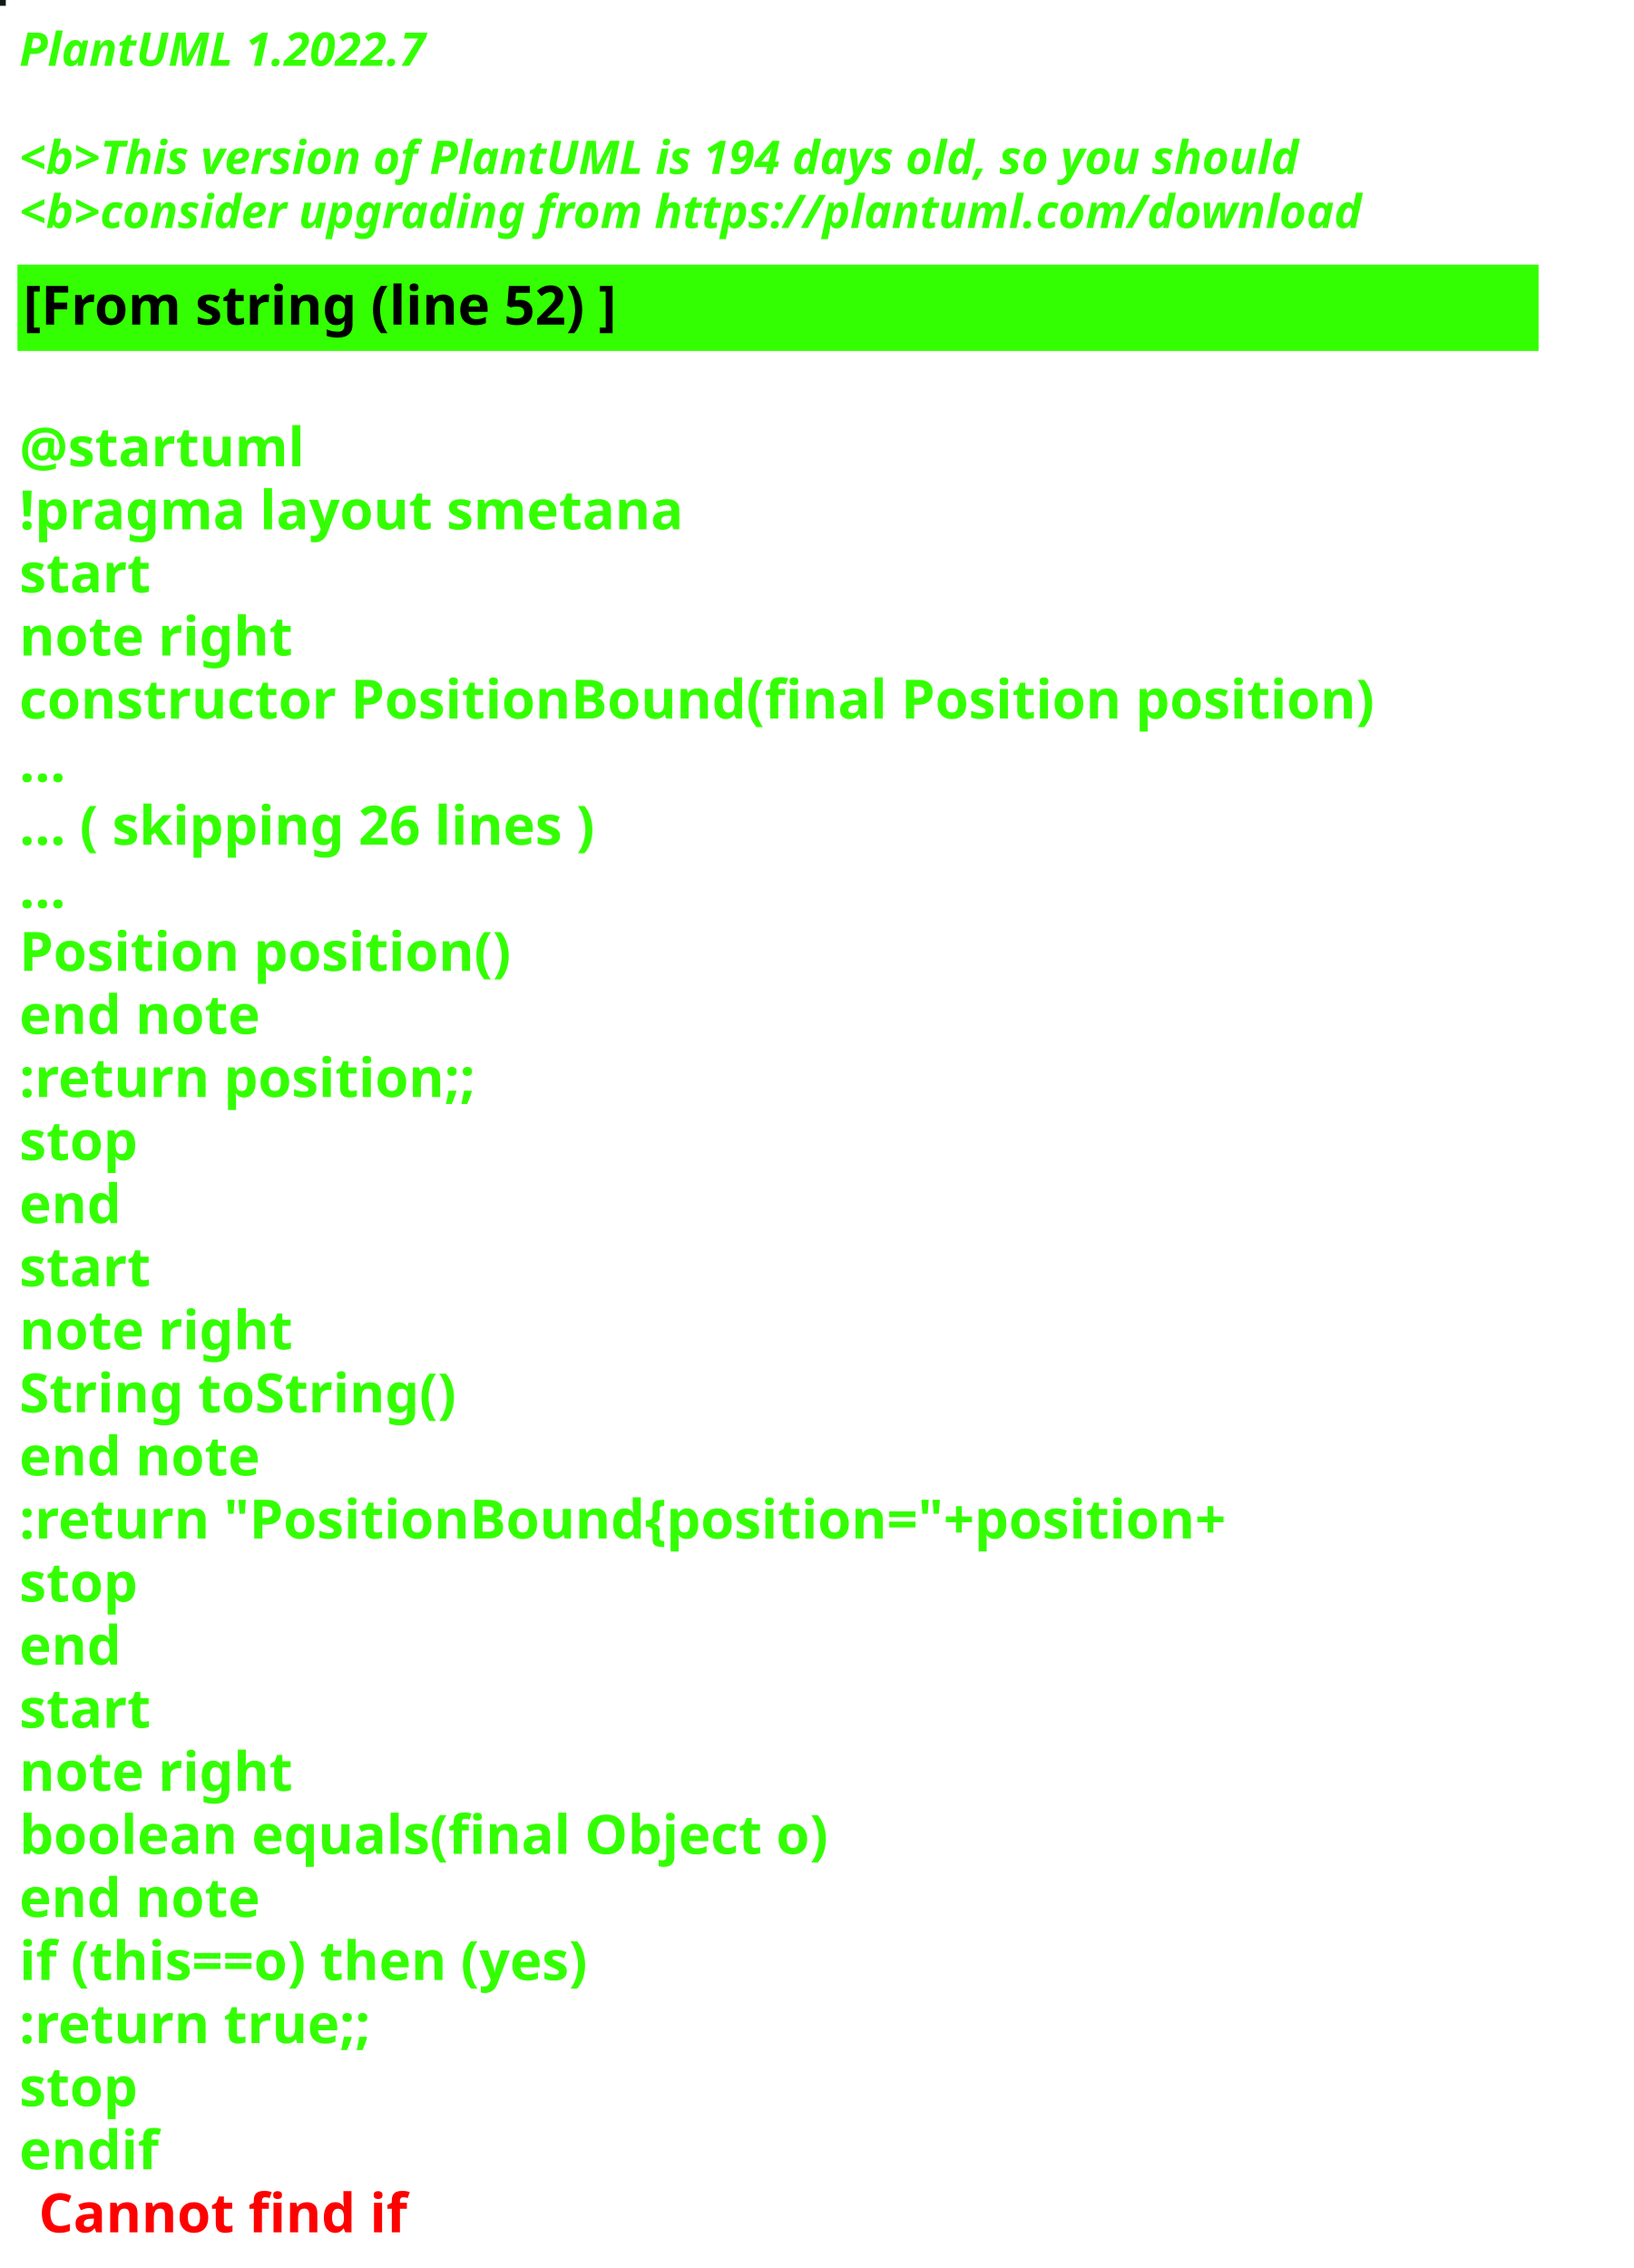
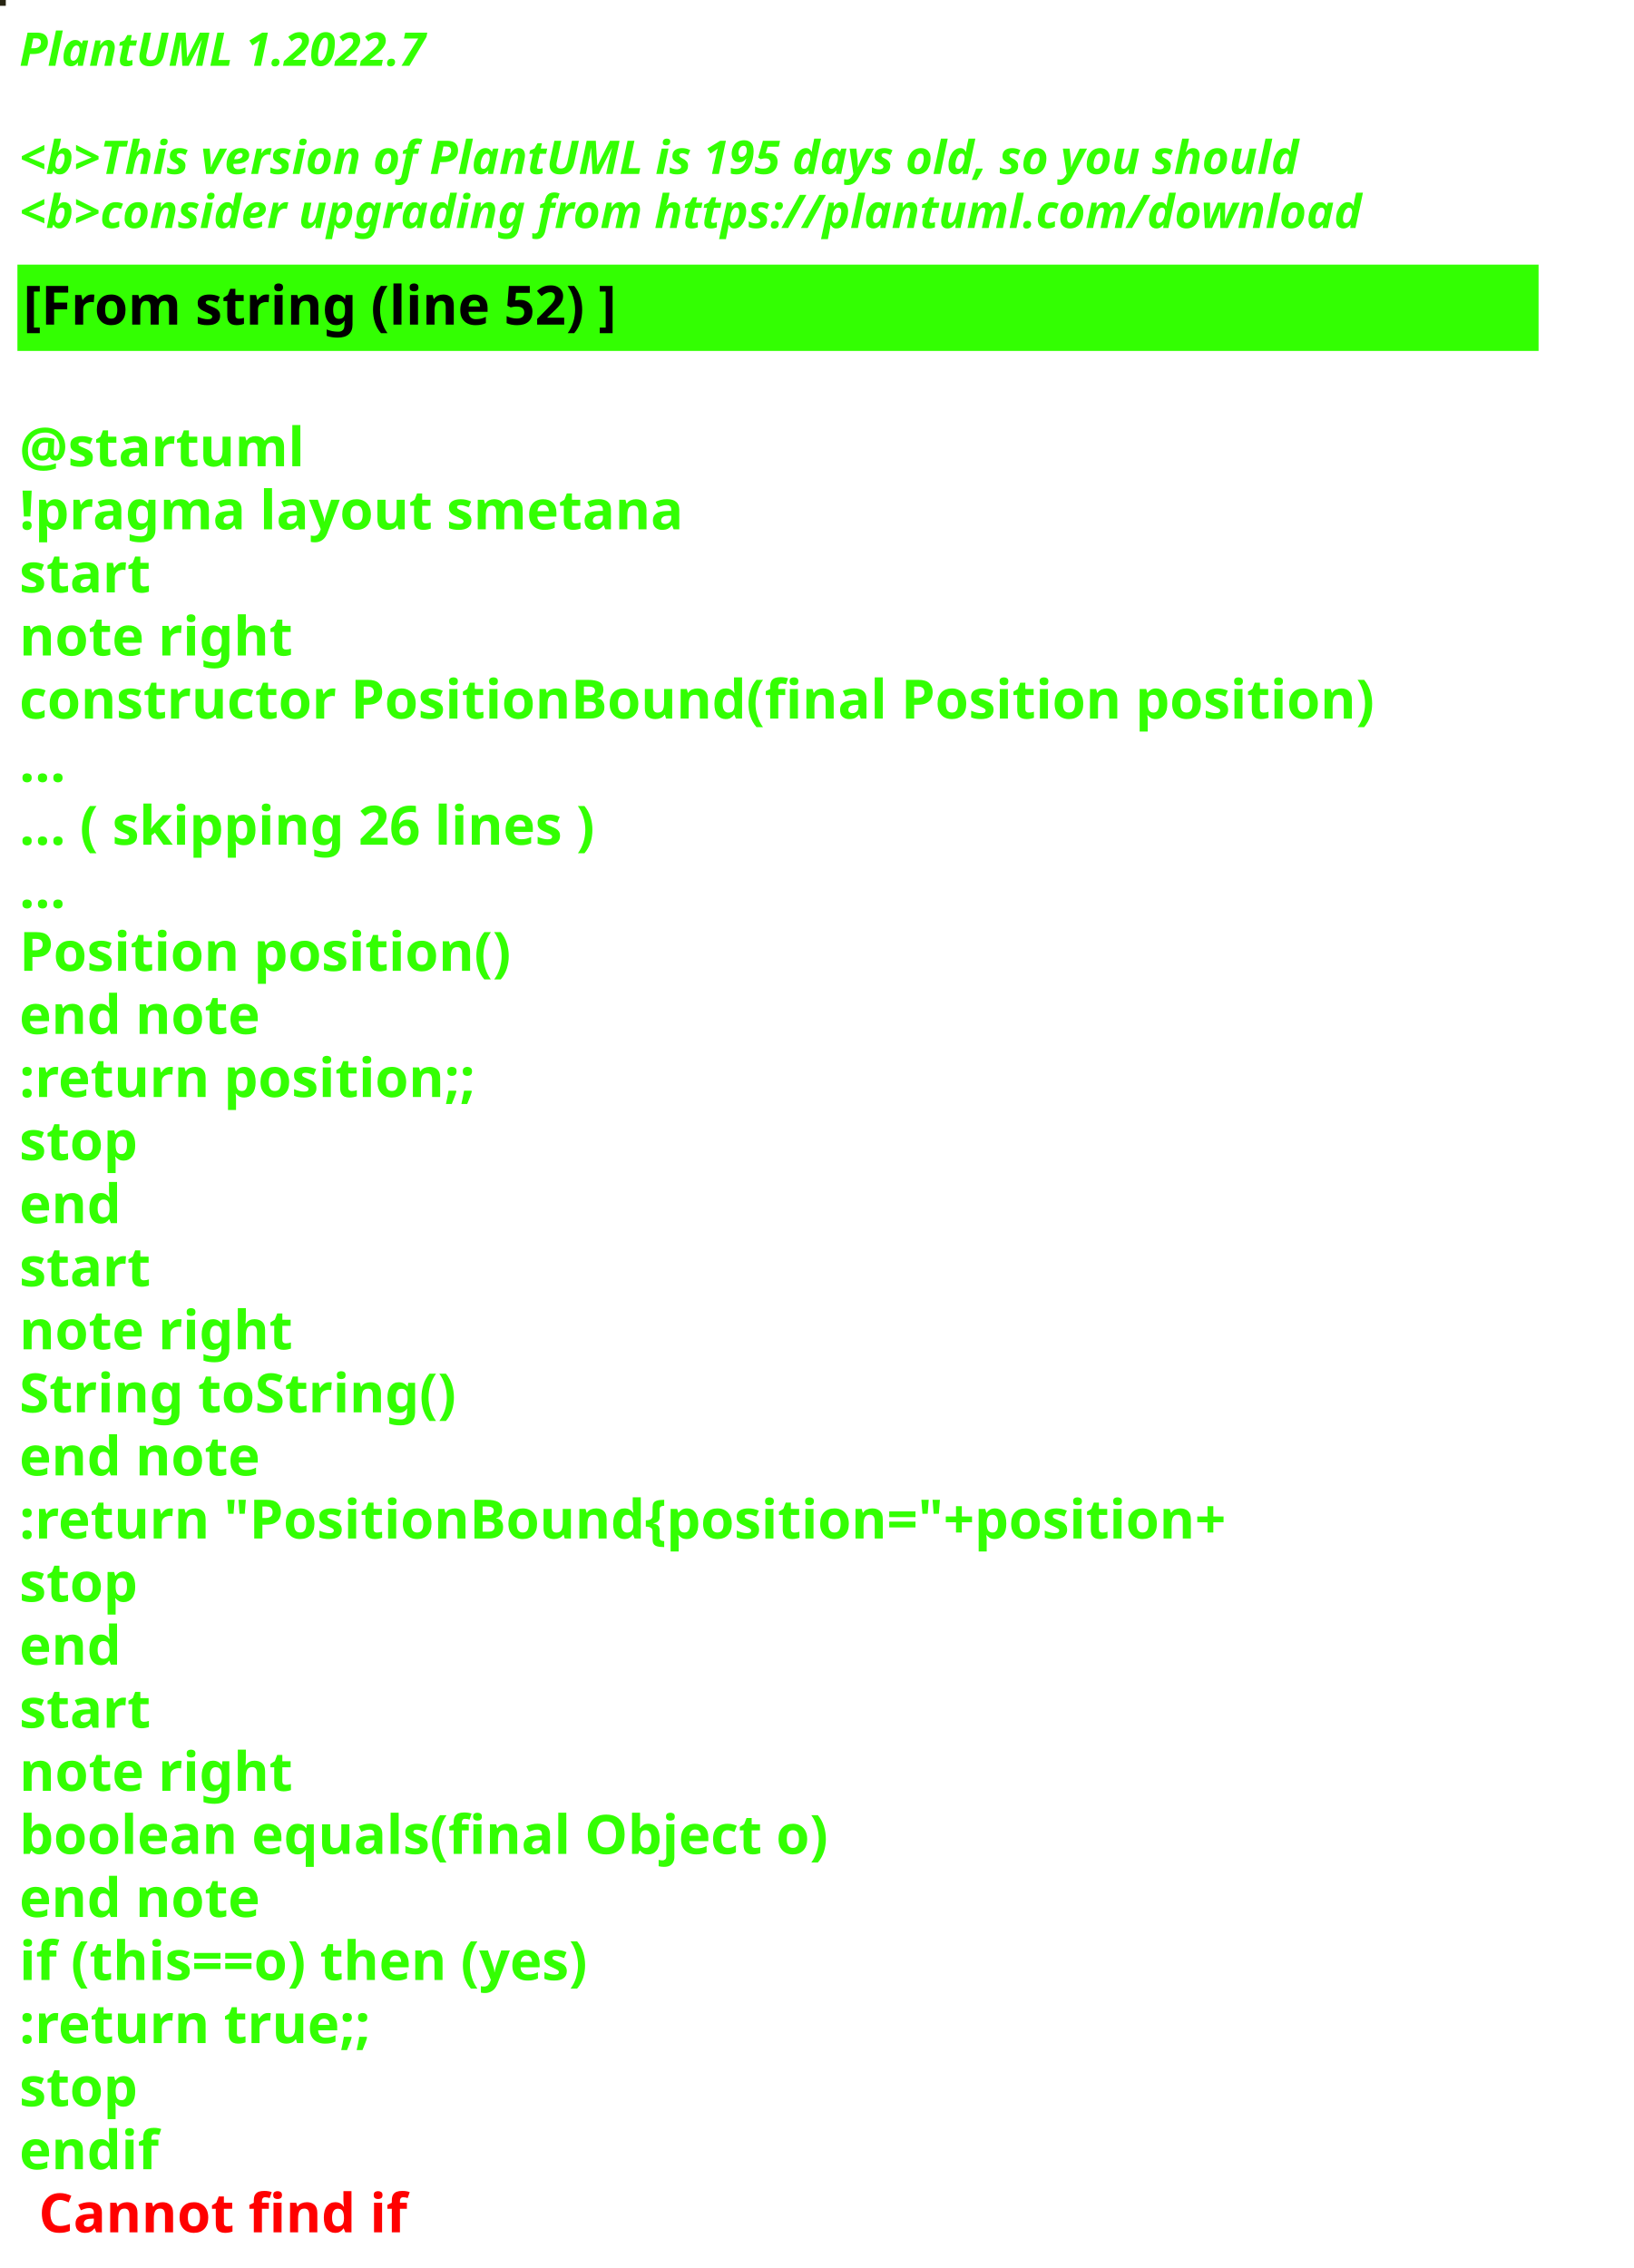
<svg xmlns="http://www.w3.org/2000/svg" contentStyleType="text/css" height="586px" preserveAspectRatio="none" style="width:422px;height:586px;background:#000000;" version="1.1" viewBox="0 0 422 586" width="422px" zoomAndPan="magnify">
  <defs />
  <g>
-     <rect fill="#0E1A18" height="1" style="stroke:#0E1A18;stroke-width:1.0;" width="1" x="0" y="0" />
+     <rect fill="#262412" height="1" style="stroke:#262412;stroke-width:1.0;" width="1" x="0" y="0" />
    <text fill="#33FF02" font-family="sans-serif" font-size="12" font-style="italic" font-weight="bold" lengthAdjust="spacing" textLength="127" x="5" y="17">PlantUML 1.2022.7</text>
    <text fill="#33FF02" font-family="sans-serif" font-size="12" font-style="italic" font-weight="bold" lengthAdjust="spacing" textLength="4" x="5" y="30.969"> </text>
-     <text fill="#33FF02" font-family="sans-serif" font-size="12" font-style="italic" font-weight="bold" lengthAdjust="spacing" textLength="399" x="5" y="44.938">&lt;b&gt;This version of PlantUML is 194 days old, so you should</text>
+     <text fill="#33FF02" font-family="sans-serif" font-size="12" font-style="italic" font-weight="bold" lengthAdjust="spacing" textLength="399" x="5" y="44.938">&lt;b&gt;This version of PlantUML is 195 days old, so you should</text>
    <text fill="#33FF02" font-family="sans-serif" font-size="12" font-style="italic" font-weight="bold" lengthAdjust="spacing" textLength="408" x="5" y="58.906">&lt;b&gt;consider upgrading from https://plantuml.com/download</text>
    <rect fill="#33FF02" height="21.297" style="stroke:#33FF02;stroke-width:1.0;" width="392" x="5" y="68.875" />
    <text fill="#000000" font-family="sans-serif" font-size="14" font-weight="bold" lengthAdjust="spacing" textLength="178" x="6" y="83.875">[From string (line 52) ]</text>
    <text fill="#33FF02" font-family="sans-serif" font-size="14" font-weight="bold" lengthAdjust="spacing" textLength="5" x="5" y="104.172"> </text>
    <text fill="#33FF02" font-family="sans-serif" font-size="14" font-weight="bold" lengthAdjust="spacing" textLength="79" x="5" y="120.469">@startuml</text>
    <text fill="#33FF02" font-family="sans-serif" font-size="14" font-weight="bold" lengthAdjust="spacing" textLength="190" x="5" y="136.766">!pragma layout smetana</text>
    <text fill="#33FF02" font-family="sans-serif" font-size="14" font-weight="bold" lengthAdjust="spacing" textLength="37" x="5" y="153.062">start</text>
    <text fill="#33FF02" font-family="sans-serif" font-size="14" font-weight="bold" lengthAdjust="spacing" textLength="78" x="5" y="169.359">note right</text>
    <text fill="#33FF02" font-family="sans-serif" font-size="14" font-weight="bold" lengthAdjust="spacing" textLength="392" x="5" y="185.656">constructor PositionBound(final Position position)</text>
    <text fill="#33FF02" font-family="sans-serif" font-size="14" font-weight="bold" lengthAdjust="spacing" textLength="15" x="5" y="201.953">...</text>
    <text fill="#33FF02" font-family="sans-serif" font-size="14" font-weight="bold" lengthAdjust="spacing" textLength="175" x="5" y="218.25">... ( skipping 26 lines )</text>
    <text fill="#33FF02" font-family="sans-serif" font-size="14" font-weight="bold" lengthAdjust="spacing" textLength="15" x="5" y="234.547">...</text>
    <text fill="#33FF02" font-family="sans-serif" font-size="14" font-weight="bold" lengthAdjust="spacing" textLength="143" x="5" y="250.844">Position position()</text>
    <text fill="#33FF02" font-family="sans-serif" font-size="14" font-weight="bold" lengthAdjust="spacing" textLength="71" x="5" y="267.141">end note</text>
    <text fill="#33FF02" font-family="sans-serif" font-size="14" font-weight="bold" lengthAdjust="spacing" textLength="136" x="5" y="283.438">:return position;;</text>
    <text fill="#33FF02" font-family="sans-serif" font-size="14" font-weight="bold" lengthAdjust="spacing" textLength="35" x="5" y="299.734">stop</text>
    <text fill="#33FF02" font-family="sans-serif" font-size="14" font-weight="bold" lengthAdjust="spacing" textLength="30" x="5" y="316.031">end</text>
    <text fill="#33FF02" font-family="sans-serif" font-size="14" font-weight="bold" lengthAdjust="spacing" textLength="37" x="5" y="332.328">start</text>
    <text fill="#33FF02" font-family="sans-serif" font-size="14" font-weight="bold" lengthAdjust="spacing" textLength="78" x="5" y="348.625">note right</text>
    <text fill="#33FF02" font-family="sans-serif" font-size="14" font-weight="bold" lengthAdjust="spacing" textLength="127" x="5" y="364.922">String toString()</text>
    <text fill="#33FF02" font-family="sans-serif" font-size="14" font-weight="bold" lengthAdjust="spacing" textLength="71" x="5" y="381.219">end note</text>
    <text fill="#33FF02" font-family="sans-serif" font-size="14" font-weight="bold" lengthAdjust="spacing" textLength="360" x="5" y="397.516">:return "PositionBound{position="+position+</text>
    <text fill="#33FF02" font-family="sans-serif" font-size="14" font-weight="bold" lengthAdjust="spacing" textLength="35" x="5" y="413.812">stop</text>
    <text fill="#33FF02" font-family="sans-serif" font-size="14" font-weight="bold" lengthAdjust="spacing" textLength="30" x="5" y="430.109">end</text>
    <text fill="#33FF02" font-family="sans-serif" font-size="14" font-weight="bold" lengthAdjust="spacing" textLength="37" x="5" y="446.406">start</text>
    <text fill="#33FF02" font-family="sans-serif" font-size="14" font-weight="bold" lengthAdjust="spacing" textLength="78" x="5" y="462.703">note right</text>
    <text fill="#33FF02" font-family="sans-serif" font-size="14" font-weight="bold" lengthAdjust="spacing" textLength="236" x="5" y="479">boolean equals(final Object o)</text>
    <text fill="#33FF02" font-family="sans-serif" font-size="14" font-weight="bold" lengthAdjust="spacing" textLength="71" x="5" y="495.297">end note</text>
    <text fill="#33FF02" font-family="sans-serif" font-size="14" font-weight="bold" lengthAdjust="spacing" textLength="176" x="5" y="511.594">if (this==o) then (yes)</text>
    <text fill="#33FF02" font-family="sans-serif" font-size="14" font-weight="bold" lengthAdjust="spacing" textLength="106" x="5" y="527.891">:return true;;</text>
    <text fill="#33FF02" font-family="sans-serif" font-size="14" font-weight="bold" lengthAdjust="spacing" textLength="35" x="5" y="544.188">stop</text>
    <text fill="#33FF02" font-family="sans-serif" font-size="14" font-weight="bold" lengthAdjust="spacing" text-decoration="wavy underline" textLength="40" x="5" y="560.484">endif</text>
    <text fill="#FF0000" font-family="sans-serif" font-size="14" font-weight="bold" lengthAdjust="spacing" textLength="106" x="10" y="576.781">Cannot find if</text>
  </g>
</svg>
